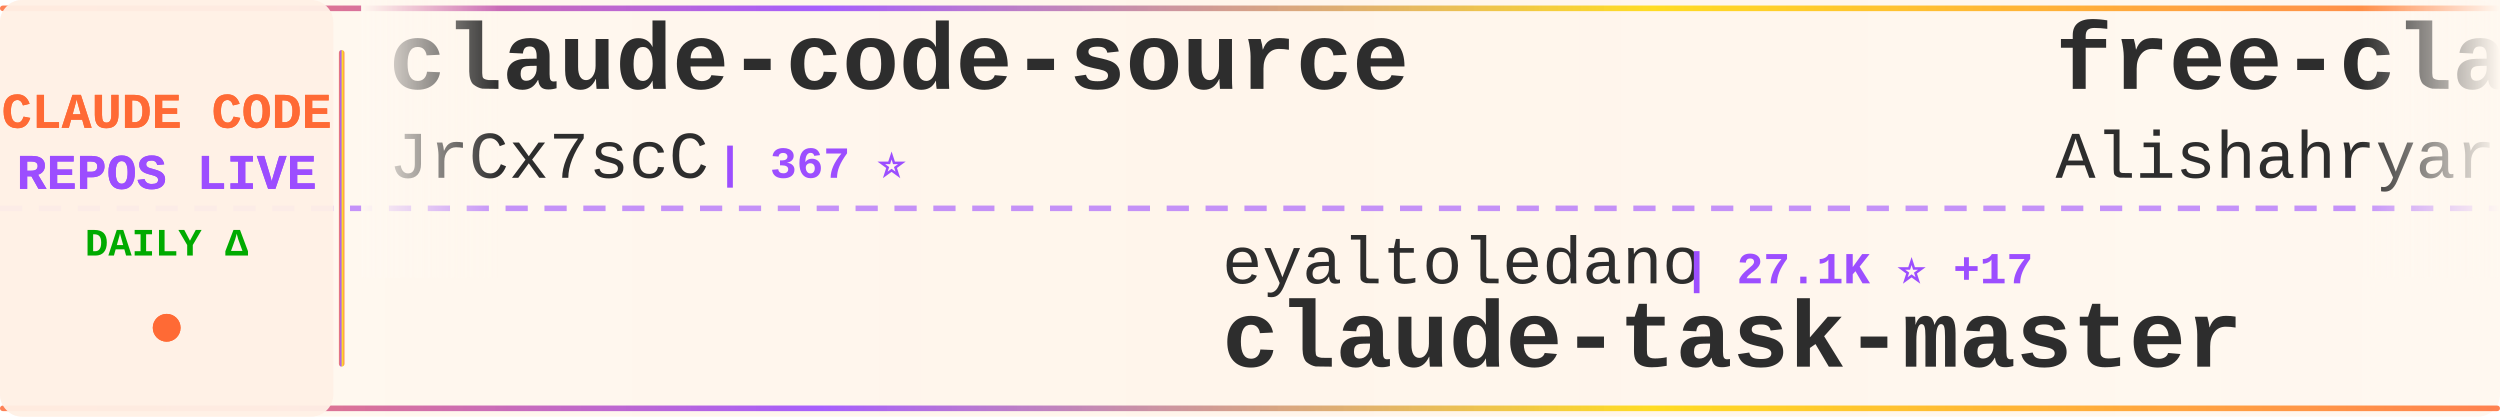
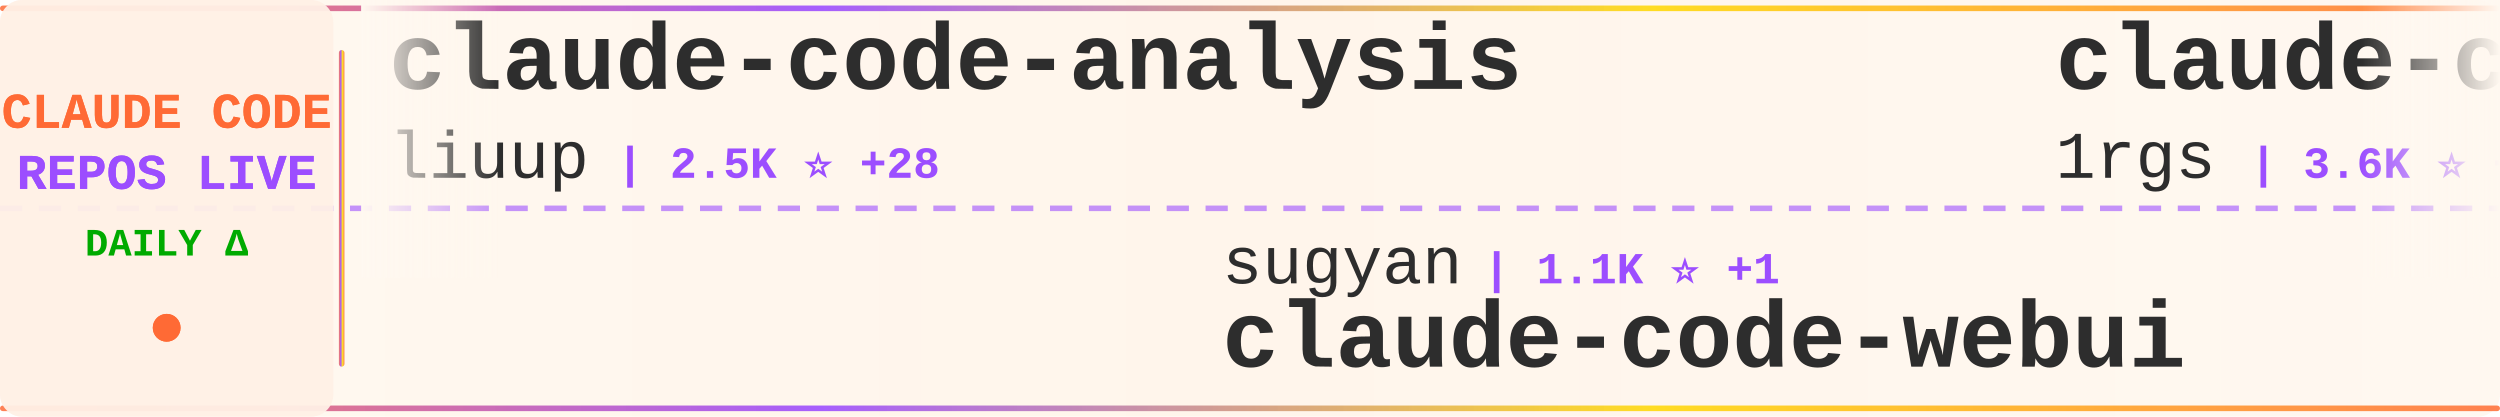
<svg xmlns="http://www.w3.org/2000/svg" width="900" height="150">
  <defs>
    <linearGradient id="tickerBg" x1="0%" y1="0%" x2="100%" y2="0%">
      <stop offset="0%" style="stop-color:#fff8f0;stop-opacity:0.98" />
      <stop offset="50%" style="stop-color:#fff5eb;stop-opacity:1" />
      <stop offset="100%" style="stop-color:#fff8f0;stop-opacity:0.98" />
    </linearGradient>
    <linearGradient id="borderGrad" x1="0%" y1="0%" x2="100%" y2="0%">
      <stop offset="0%" style="stop-color:#FF6B35;stop-opacity:0.85">
        <animate attributeName="stop-opacity" values="0.85;1;0.85" dur="2s" repeatCount="indefinite" />
      </stop>
      <stop offset="33%" style="stop-color:#9C4EFF;stop-opacity:0.9">
        <animate attributeName="stop-opacity" values="0.9;1;0.9" dur="2.2s" repeatCount="indefinite" />
      </stop>
      <stop offset="66%" style="stop-color:#FFD700;stop-opacity:0.85">
        <animate attributeName="stop-opacity" values="0.85;1;0.85" dur="1.8s" repeatCount="indefinite" />
      </stop>
      <stop offset="100%" style="stop-color:#FF6B35;stop-opacity:0.85">
        <animate attributeName="stop-opacity" values="0.85;1;0.85" dur="2s" repeatCount="indefinite" />
      </stop>
    </linearGradient>
    <filter id="textGlow">
      <feGaussianBlur stdDeviation="0.15" result="coloredBlur" />
      <feMerge>
        <feMergeNode in="coloredBlur" />
        <feMergeNode in="SourceGraphic" />
      </feMerge>
    </filter>
    <filter id="metricGlow">
      <feGaussianBlur stdDeviation="0.2" result="coloredBlur" />
      <feMerge>
        <feMergeNode in="coloredBlur" />
        <feMergeNode in="SourceGraphic" />
      </feMerge>
    </filter>
    <linearGradient id="leftFade" x1="0%" y1="0%" x2="100%" y2="0%">
      <stop offset="0%" style="stop-color:#fff8f0;stop-opacity:1" />
      <stop offset="100%" style="stop-color:#fff8f0;stop-opacity:0" />
    </linearGradient>
    <linearGradient id="rightFade" x1="0%" y1="0%" x2="100%" y2="0%">
      <stop offset="0%" style="stop-color:#fff8f0;stop-opacity:0" />
      <stop offset="100%" style="stop-color:#fff8f0;stop-opacity:1" />
    </linearGradient>
  </defs>
  <rect width="900" height="150" fill="url(#tickerBg)" rx="8" />
  <rect x="0" y="2" width="900" height="2" fill="url(#borderGrad)" rx="1" />
  <rect x="0" y="146" width="900" height="2" fill="url(#borderGrad)" rx="1" />
  <line x1="0" y1="75" x2="900" y2="75" stroke="#9C4EFF" stroke-width="2" stroke-dasharray="8 6" opacity="0.6" />
  <rect x="0" y="0" width="120" height="150" fill="#fff0e6" opacity="0.95" rx="8" />
  <text x="60" y="46" font-family="'Courier New', monospace" font-size="18" font-weight="bold" fill="#FF6B35" text-anchor="middle" filter="url(#textGlow)">
    CLAUDE CODE
  </text>
  <text x="60" y="68" font-family="'Courier New', monospace" font-size="18" font-weight="bold" fill="#9C4EFF" text-anchor="middle" filter="url(#textGlow)">
    REPOS LIVE
  </text>
  <text x="60" y="92" font-family="'Courier New', monospace" font-size="14" font-weight="bold" fill="#00aa00" text-anchor="middle">
    DAILY Δ
  </text>
  <circle cx="60" cy="118" r="5" fill="#FF6B35" filter="url(#metricGlow)">
    <animate attributeName="r" values="4;6;4" dur="1.5s" repeatCount="indefinite" />
    <animate attributeName="opacity" values="0.6;1;0.6" dur="1.5s" repeatCount="indefinite" />
  </circle>
  <rect x="122" y="18" width="2" height="114" fill="url(#borderGrad)" rx="1" />
  <clipPath id="tickerClip">
    <rect x="130" y="0" width="770" height="150" />
  </clipPath>
  <g clip-path="url(#tickerClip)">
    <g id="tickerItems">
      <animateTransform attributeName="transform" attributeType="XML" type="translate" from="0 0" to="-3000 0" dur="54s" repeatCount="indefinite" />
      <g transform="translate(0, 0)">
-         <text x="140" y="32" font-family="'Courier New', monospace" font-size="34" font-weight="bold" fill="#2d2d2d">claude-code-source</text>
-         <text x="140" y="64" font-family="'Courier New', monospace" font-size="24" font-weight="normal" fill="#2d2d2d" opacity="1.0">JrCx7scC</text>
-         <text x="258" y="64" font-family="'Courier New', monospace" font-size="16" font-weight="bold" fill="#9C4EFF"> | 367 ⭐</text>
+         <text x="140" y="32" font-family="'Courier New', monospace" font-size="34" font-weight="bold" fill="#2d2d2d">claude-code-analysis</text>
+         <text x="140" y="64" font-family="'Courier New', monospace" font-size="24" font-weight="normal" fill="#2d2d2d" opacity="1.0">liuup</text>
+         <text x="222" y="64" font-family="'Courier New', monospace" font-size="16" font-weight="bold" fill="#9C4EFF"> | 2.5K ⭐ +28</text>
      </g>
      <g transform="translate(300, 0)">
-         <text x="140" y="102" font-family="'Courier New', monospace" font-size="24" font-weight="normal" fill="#2d2d2d" opacity="1.0">eyaltoledano</text>
-         <text x="306" y="102" font-family="'Courier New', monospace" font-size="16" font-weight="bold" fill="#9C4EFF"> | 27.1K ⭐ +17</text>
-         <text x="140" y="132" font-family="'Courier New', monospace" font-size="34" font-weight="bold" fill="#2d2d2d">claude-task-master</text>
+         <text x="140" y="102" font-family="'Courier New', monospace" font-size="24" font-weight="normal" fill="#2d2d2d" opacity="1.0">sugyan</text>
+         <text x="234" y="102" font-family="'Courier New', monospace" font-size="16" font-weight="bold" fill="#9C4EFF"> | 1.1K ⭐ +1</text>
+         <text x="140" y="132" font-family="'Courier New', monospace" font-size="34" font-weight="bold" fill="#2d2d2d">claude-code-webui</text>
      </g>
      <g transform="translate(600, 0)">
-         <text x="140" y="32" font-family="'Courier New', monospace" font-size="34" font-weight="bold" fill="#2d2d2d">free-claude-code</text>
-         <text x="140" y="64" font-family="'Courier New', monospace" font-size="24" font-weight="normal" fill="#2d2d2d" opacity="1.0">Alishahryar1</text>
-         <text x="306" y="64" font-family="'Courier New', monospace" font-size="16" font-weight="bold" fill="#9C4EFF"> | 24.5K ⭐ +251</text>
+         <text x="140" y="32" font-family="'Courier New', monospace" font-size="34" font-weight="bold" fill="#2d2d2d">claude-code-proxy</text>
+         <text x="140" y="64" font-family="'Courier New', monospace" font-size="24" font-weight="normal" fill="#2d2d2d" opacity="1.0">1rgs</text>
+         <text x="210" y="64" font-family="'Courier New', monospace" font-size="16" font-weight="bold" fill="#9C4EFF"> | 3.6K ⭐ +4</text>
      </g>
      <g transform="translate(900, 0)">
-         <text x="140" y="102" font-family="'Courier New', monospace" font-size="24" font-weight="normal" fill="#2d2d2d" opacity="1.0">pedrohcgs</text>
-         <text x="270" y="102" font-family="'Courier New', monospace" font-size="16" font-weight="bold" fill="#9C4EFF"> | 1.1K ⭐ +3</text>
-         <text x="140" y="132" font-family="'Courier New', monospace" font-size="34" font-weight="bold" fill="#2d2d2d">claude-code-my-workflow</text>
+         <text x="140" y="102" font-family="'Courier New', monospace" font-size="24" font-weight="normal" fill="#2d2d2d" opacity="1.0">zstmfhy</text>
+         <text x="246" y="102" font-family="'Courier New', monospace" font-size="16" font-weight="bold" fill="#9C4EFF"> | 189 ⭐</text>
+         <text x="140" y="132" font-family="'Courier New', monospace" font-size="34" font-weight="bold" fill="#2d2d2d">Claude-code</text>
      </g>
      <g transform="translate(1200, 0)">
-         <text x="140" y="32" font-family="'Courier New', monospace" font-size="34" font-weight="bold" fill="#2d2d2d">claude-code-source-code</text>
-         <text x="140" y="64" font-family="'Courier New', monospace" font-size="24" font-weight="normal" fill="#2d2d2d" opacity="1.0">777genius</text>
-         <text x="270" y="64" font-family="'Courier New', monospace" font-size="16" font-weight="bold" fill="#9C4EFF"> | 910 ⭐</text>
+         <text x="140" y="32" font-family="'Courier New', monospace" font-size="34" font-weight="bold" fill="#2d2d2d">Claude-Code-Game-Studios</text>
+         <text x="140" y="64" font-family="'Courier New', monospace" font-size="24" font-weight="normal" fill="#2d2d2d" opacity="1.0">Donchitos</text>
+         <text x="270" y="64" font-family="'Courier New', monospace" font-size="16" font-weight="bold" fill="#9C4EFF"> | 18.7K ⭐ +107</text>
      </g>
      <g transform="translate(1500, 0)">
-         <text x="140" y="102" font-family="'Courier New', monospace" font-size="24" font-weight="normal" fill="#2d2d2d" opacity="1.0">ChrisWiles</text>
-         <text x="282" y="102" font-family="'Courier New', monospace" font-size="16" font-weight="bold" fill="#9C4EFF"> | 5.9K ⭐ +4</text>
-         <text x="140" y="132" font-family="'Courier New', monospace" font-size="34" font-weight="bold" fill="#2d2d2d">claude-code-showcase</text>
+         <text x="140" y="102" font-family="'Courier New', monospace" font-size="24" font-weight="normal" fill="#2d2d2d" opacity="1.0">RichardAtCT</text>
+         <text x="294" y="102" font-family="'Courier New', monospace" font-size="16" font-weight="bold" fill="#9C4EFF"> | 2.6K ⭐ +7</text>
+         <text x="140" y="132" font-family="'Courier New', monospace" font-size="34" font-weight="bold" fill="#2d2d2d">claude-code-telegram</text>
      </g>
      <g transform="translate(1800, 0)">
-         <text x="140" y="32" font-family="'Courier New', monospace" font-size="34" font-weight="bold" fill="#2d2d2d">claude-code-tips</text>
-         <text x="140" y="64" font-family="'Courier New', monospace" font-size="24" font-weight="normal" fill="#2d2d2d" opacity="1.0">ykdojo</text>
-         <text x="234" y="64" font-family="'Courier New', monospace" font-size="16" font-weight="bold" fill="#9C4EFF"> | 8.3K ⭐ +27</text>
+         <text x="140" y="32" font-family="'Courier New', monospace" font-size="34" font-weight="bold" fill="#2d2d2d">collection-claude-code-s...</text>
+         <text x="140" y="64" font-family="'Courier New', monospace" font-size="24" font-weight="normal" fill="#2d2d2d" opacity="1.0">chauncygu</text>
+         <text x="270" y="64" font-family="'Courier New', monospace" font-size="16" font-weight="bold" fill="#9C4EFF"> | 2.4K ⭐ +3</text>
      </g>
      <g transform="translate(2100, 0)">
-         <text x="140" y="102" font-family="'Courier New', monospace" font-size="24" font-weight="normal" fill="#2d2d2d" opacity="1.0">RichardAtCT</text>
-         <text x="294" y="102" font-family="'Courier New', monospace" font-size="16" font-weight="bold" fill="#9C4EFF"> | 2.6K ⭐ +8</text>
-         <text x="140" y="132" font-family="'Courier New', monospace" font-size="34" font-weight="bold" fill="#2d2d2d">claude-code-telegram</text>
+         <text x="140" y="102" font-family="'Courier New', monospace" font-size="24" font-weight="normal" fill="#2d2d2d" opacity="1.0">shanraisshan</text>
+         <text x="306" y="102" font-family="'Courier New', monospace" font-size="16" font-weight="bold" fill="#9C4EFF"> | 53.0K ⭐ +184</text>
+         <text x="140" y="132" font-family="'Courier New', monospace" font-size="34" font-weight="bold" fill="#2d2d2d">claude-code-best-practic...</text>
      </g>
      <g transform="translate(2400, 0)">
-         <text x="140" y="32" font-family="'Courier New', monospace" font-size="34" font-weight="bold" fill="#2d2d2d">awesome-claude-code-tool...</text>
-         <text x="140" y="64" font-family="'Courier New', monospace" font-size="24" font-weight="normal" fill="#2d2d2d" opacity="1.0">rohitg00</text>
-         <text x="258" y="64" font-family="'Courier New', monospace" font-size="16" font-weight="bold" fill="#9C4EFF"> | 1.7K ⭐ +15</text>
+         <text x="140" y="32" font-family="'Courier New', monospace" font-size="34" font-weight="bold" fill="#2d2d2d">learn-claude-code</text>
+         <text x="140" y="64" font-family="'Courier New', monospace" font-size="24" font-weight="normal" fill="#2d2d2d" opacity="1.0">shareAI-lab</text>
+         <text x="294" y="64" font-family="'Courier New', monospace" font-size="16" font-weight="bold" fill="#9C4EFF"> | 60.5K ⭐ +257</text>
      </g>
      <g transform="translate(2700, 0)">
-         <text x="140" y="102" font-family="'Courier New', monospace" font-size="24" font-weight="normal" fill="#2d2d2d" opacity="1.0">frankbria</text>
-         <text x="270" y="102" font-family="'Courier New', monospace" font-size="16" font-weight="bold" fill="#9C4EFF"> | 9.1K ⭐ +16</text>
-         <text x="140" y="132" font-family="'Courier New', monospace" font-size="34" font-weight="bold" fill="#2d2d2d">ralph-claude-code</text>
+         <text x="140" y="102" font-family="'Courier New', monospace" font-size="24" font-weight="normal" fill="#2d2d2d" opacity="1.0">centminmod</text>
+         <text x="282" y="102" font-family="'Courier New', monospace" font-size="16" font-weight="bold" fill="#9C4EFF"> | 2.3K ⭐ +2</text>
+         <text x="140" y="132" font-family="'Courier New', monospace" font-size="34" font-weight="bold" fill="#2d2d2d">my-claude-code-setup</text>
      </g>
      <g transform="translate(3000, 0)">
-         <text x="140" y="32" font-family="'Courier New', monospace" font-size="34" font-weight="bold" fill="#2d2d2d">claude-code-source</text>
-         <text x="140" y="64" font-family="'Courier New', monospace" font-size="24" font-weight="normal" fill="#2d2d2d" opacity="1.0">JrCx7scC</text>
-         <text x="258" y="64" font-family="'Courier New', monospace" font-size="16" font-weight="bold" fill="#9C4EFF"> | 367 ⭐</text>
+         <text x="140" y="32" font-family="'Courier New', monospace" font-size="34" font-weight="bold" fill="#2d2d2d">claude-code-analysis</text>
+         <text x="140" y="64" font-family="'Courier New', monospace" font-size="24" font-weight="normal" fill="#2d2d2d" opacity="1.0">liuup</text>
+         <text x="222" y="64" font-family="'Courier New', monospace" font-size="16" font-weight="bold" fill="#9C4EFF"> | 2.5K ⭐ +28</text>
      </g>
      <g transform="translate(3300, 0)">
-         <text x="140" y="102" font-family="'Courier New', monospace" font-size="24" font-weight="normal" fill="#2d2d2d" opacity="1.0">eyaltoledano</text>
-         <text x="306" y="102" font-family="'Courier New', monospace" font-size="16" font-weight="bold" fill="#9C4EFF"> | 27.1K ⭐ +17</text>
-         <text x="140" y="132" font-family="'Courier New', monospace" font-size="34" font-weight="bold" fill="#2d2d2d">claude-task-master</text>
+         <text x="140" y="102" font-family="'Courier New', monospace" font-size="24" font-weight="normal" fill="#2d2d2d" opacity="1.0">sugyan</text>
+         <text x="234" y="102" font-family="'Courier New', monospace" font-size="16" font-weight="bold" fill="#9C4EFF"> | 1.1K ⭐ +1</text>
+         <text x="140" y="132" font-family="'Courier New', monospace" font-size="34" font-weight="bold" fill="#2d2d2d">claude-code-webui</text>
      </g>
      <g transform="translate(3600, 0)">
-         <text x="140" y="32" font-family="'Courier New', monospace" font-size="34" font-weight="bold" fill="#2d2d2d">free-claude-code</text>
-         <text x="140" y="64" font-family="'Courier New', monospace" font-size="24" font-weight="normal" fill="#2d2d2d" opacity="1.0">Alishahryar1</text>
-         <text x="306" y="64" font-family="'Courier New', monospace" font-size="16" font-weight="bold" fill="#9C4EFF"> | 24.5K ⭐ +251</text>
+         <text x="140" y="32" font-family="'Courier New', monospace" font-size="34" font-weight="bold" fill="#2d2d2d">claude-code-proxy</text>
+         <text x="140" y="64" font-family="'Courier New', monospace" font-size="24" font-weight="normal" fill="#2d2d2d" opacity="1.0">1rgs</text>
+         <text x="210" y="64" font-family="'Courier New', monospace" font-size="16" font-weight="bold" fill="#9C4EFF"> | 3.6K ⭐ +4</text>
      </g>
      <g transform="translate(3900, 0)">
-         <text x="140" y="102" font-family="'Courier New', monospace" font-size="24" font-weight="normal" fill="#2d2d2d" opacity="1.0">pedrohcgs</text>
-         <text x="270" y="102" font-family="'Courier New', monospace" font-size="16" font-weight="bold" fill="#9C4EFF"> | 1.1K ⭐ +3</text>
-         <text x="140" y="132" font-family="'Courier New', monospace" font-size="34" font-weight="bold" fill="#2d2d2d">claude-code-my-workflow</text>
+         <text x="140" y="102" font-family="'Courier New', monospace" font-size="24" font-weight="normal" fill="#2d2d2d" opacity="1.0">zstmfhy</text>
+         <text x="246" y="102" font-family="'Courier New', monospace" font-size="16" font-weight="bold" fill="#9C4EFF"> | 189 ⭐</text>
+         <text x="140" y="132" font-family="'Courier New', monospace" font-size="34" font-weight="bold" fill="#2d2d2d">Claude-code</text>
      </g>
    </g>
  </g>
  <rect x="130" y="0" width="50" height="100" fill="url(#leftFade)" />
  <rect x="850" y="0" width="50" height="100" fill="url(#rightFade)" />
</svg>
